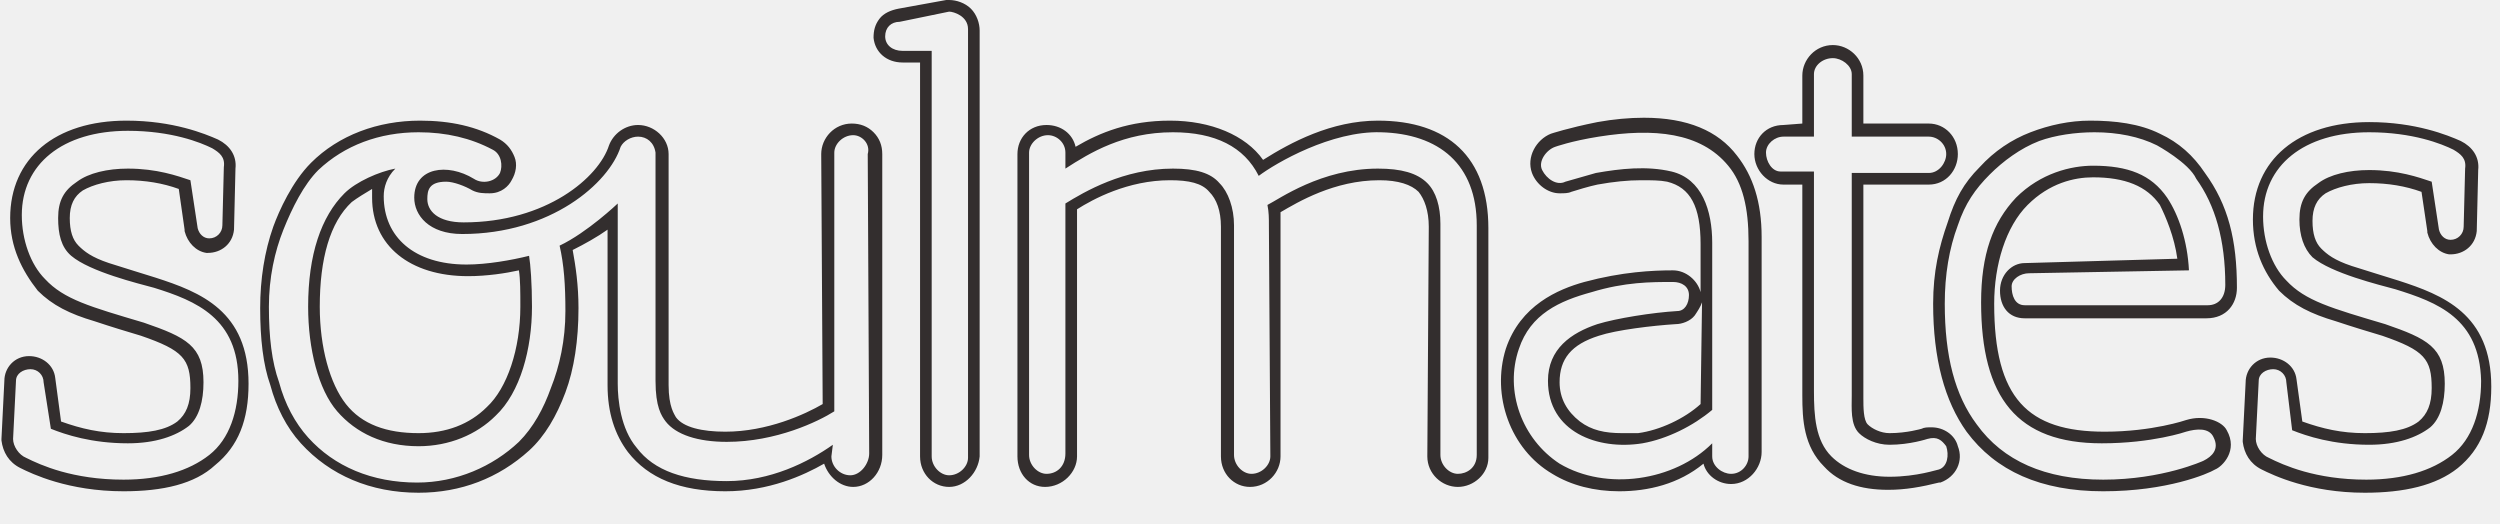
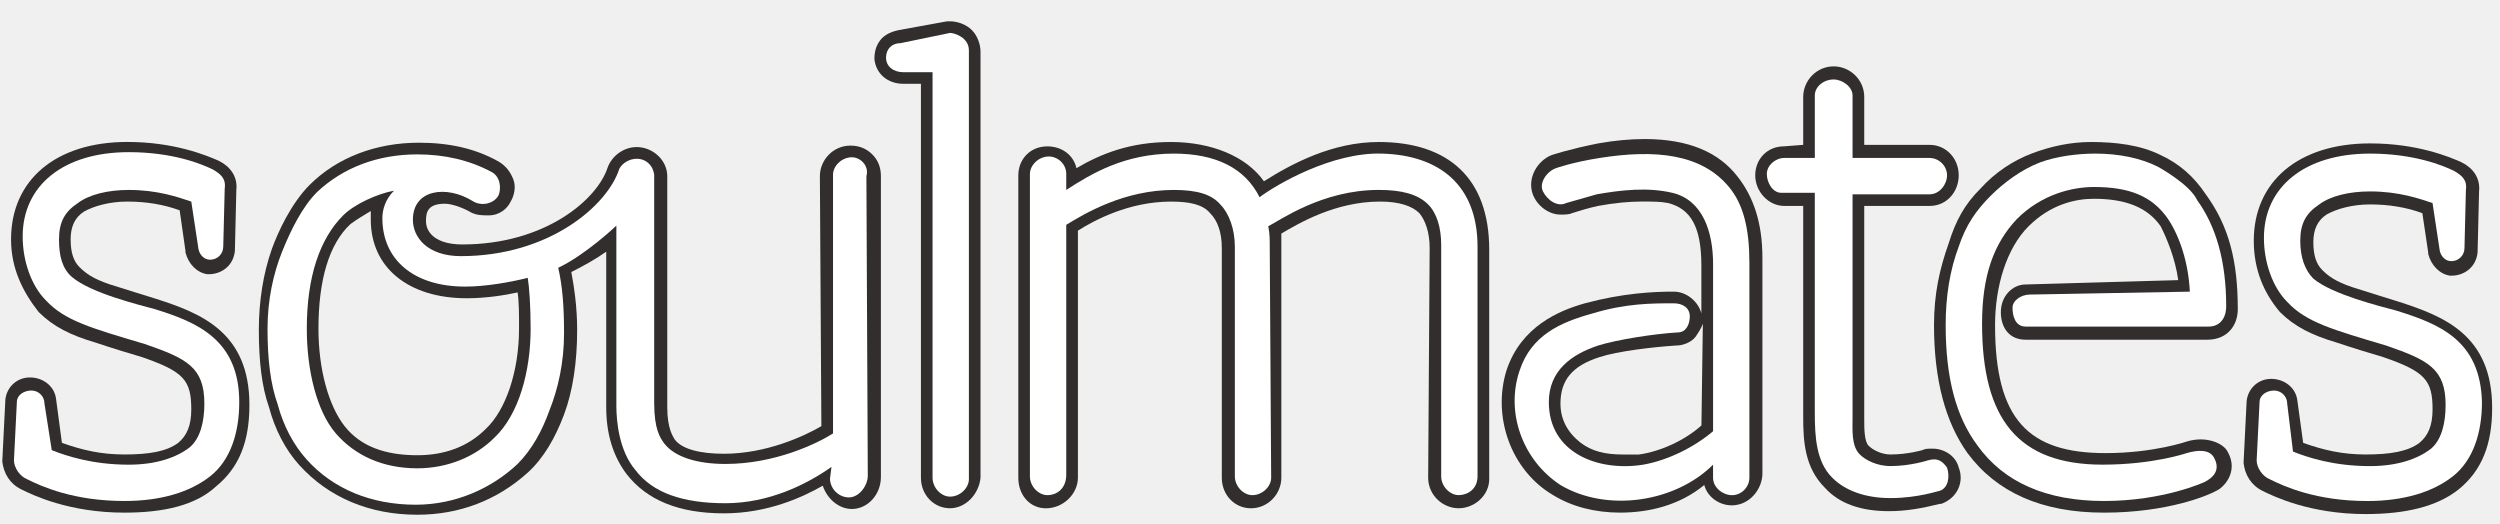
- <svg xmlns="http://www.w3.org/2000/svg" width="86" height="18" viewBox="0 0 172 36">
-   <path fill="#332E2E" d="M162.7 33.9c-3.8 0-6.3-1.2-7.1-1.6-.8-.4-1.2-1.1-1.3-1.9v-.1l.2-4c0-.9.7-1.7 1.7-1.7.9 0 1.7.6 1.8 1.5l.4 2.9c1.4.5 2.7.8 4.3.8 1.7 0 2.9-.2 3.7-.8.6-.5.9-1.2.9-2.3 0-2-.5-2.6-3.4-3.6-1-.3-2-.6-3.2-1-1.7-.5-2.9-1.1-3.9-2.1-1.1-1.3-1.8-2.9-1.8-4.9 0-4.1 3.1-6.7 8-6.7 3.2 0 5.4.9 6.3 1.3.8.4 1.3 1.1 1.2 2l-.1 4.2c-.1 1-.9 1.6-1.8 1.6h-.1c-.7-.1-1.3-.7-1.5-1.5v-.1l-.4-2.7c-1.1-.4-2.3-.6-3.6-.6-1.2 0-2.3.3-3 .7-.6.4-.9 1-.9 1.9 0 .9.2 1.5.6 1.9.4.4.9.8 2.1 1.2 1.3.4 2.2.7 3.2 1 3.1 1 6.4 2.3 6.4 7.3 0 2.5-.7 4.3-2.3 5.6-1.5 1.2-3.7 1.7-6.4 1.7zm2.1-14c-1.1-.3-4.4-1.1-5.7-2.2-.6-.6-.9-1.5-.9-2.6 0-1.2.4-1.9 1.3-2.5.8-.6 2.1-.9 3.5-.9 2 0 3.4.5 4.3.8l.5 3.3c.1.4.4.7.8.7.5 0 .9-.4.9-.9l.1-4c.1-.7-.3-1-.8-1.3-.8-.4-2.8-1.2-5.8-1.2-4.5 0-7.3 2.3-7.3 5.8 0 1.7.6 3.4 1.6 4.4 1.3 1.4 3.1 1.9 6.8 3 2.9 1 4.1 1.6 4.1 4.1 0 1.3-.3 2.4-1 3-.9.7-2.3 1.2-4.2 1.2-2.5 0-4.3-.6-5.3-1l-.4-3.3c0-.5-.4-.9-.9-.9s-1 .3-1 .8l-.2 4c0 .5.4 1.1.9 1.3 1 .5 3.2 1.5 6.7 1.5 2.5 0 4.5-.6 5.9-1.7 1.4-1.1 2-3 2-5.1-.1-4.3-3-5.4-5.9-6.3zm-136 14c-3.3 0-6.1-1.2-8.1-3.4-1-1.1-1.7-2.5-2.1-4-.5-1.4-.7-3.2-.7-5.3 0-2 .3-3.9.9-5.6.4-1.1 1.3-3.1 2.6-4.4 1.9-1.9 4.6-2.9 7.5-2.9 2.1 0 3.9.4 5.5 1.3.5.3.8.7 1 1.2.2.5.1 1.1-.2 1.6-.2.4-.7.9-1.5.9-.4 0-.8 0-1.2-.2-.5-.3-1.3-.6-1.8-.6-1.2 0-1.3.6-1.3 1.2 0 .8.7 1.6 2.5 1.6 5.7 0 9.3-3.1 10-5.3.3-.8 1.1-1.4 2-1.4 1.1 0 2.1.9 2.1 2v15.9c0 1.5.4 2 .5 2.2.5.7 1.8 1 3.4 1 2.9 0 5.5-1.2 6.7-1.9l-.1-17.2c0-1.1.9-2.1 2.1-2.1.6 0 1.1.2 1.5.6s.6.9.6 1.5v20.7c0 1.2-.9 2.2-2 2.2-.9 0-1.7-.7-2-1.6-1.4.8-3.8 1.9-6.8 1.9-3.1 0-5.3-.9-6.7-2.7-.9-1.2-1.4-2.7-1.4-4.6v-10.7c-.7.5-1.6 1-2.4 1.4.2 1.1.4 2.4.4 4 0 2.2-.3 4.2-.9 5.8s-1.4 3-2.5 4c-2.1 1.9-4.7 2.9-7.6 2.9zm-3.2-20.9c-.5.3-1 .6-1.4.9-1.5 1.4-2.2 3.9-2.2 7.2 0 2.8.7 5.3 1.8 6.7 1.1 1.4 2.8 2 5 2 1.9 0 3.5-.6 4.7-1.8 1.4-1.3 2.3-4 2.3-6.9 0-1 0-1.9-.1-2.5-.9.2-2.2.4-3.5.4-4 0-6.6-2.1-6.6-5.4v-.6zm-17.1 20.8c-3.8 0-6.3-1.2-7.1-1.6-.8-.4-1.2-1.1-1.3-1.9v-.1l.2-4c0-.9.7-1.7 1.7-1.7.9 0 1.7.6 1.8 1.5l.4 3c1.4.5 2.7.8 4.3.8 1.7 0 2.9-.2 3.7-.8.6-.5.9-1.2.9-2.3 0-2-.5-2.6-3.4-3.6-1-.3-2-.6-3.2-1-1.7-.5-2.9-1.1-3.9-2.1-1.1-1.4-1.9-3-1.9-5 0-4.1 3.1-6.7 8-6.7 3.2 0 5.4.9 6.3 1.3.8.4 1.3 1.1 1.2 2l-.1 4.2c-.1 1-.9 1.6-1.8 1.6h-.1c-.7-.1-1.3-.7-1.5-1.5v-.1l-.4-2.8c-1.1-.4-2.3-.6-3.6-.6-1.2 0-2.3.3-3 .7-.6.4-.9 1-.9 1.9s.2 1.5.6 1.9.9.8 2.1 1.2c1.3.4 2.2.7 3.2 1 3.1 1 6.4 2.3 6.4 7.3 0 2.5-.7 4.3-2.3 5.6-1.4 1.3-3.6 1.8-6.3 1.8zm136.2 0c-4.3 0-7.4-1.4-9.4-4.1-1.5-2.1-2.3-5-2.3-8.8 0-2.2.4-3.9 1-5.6.5-1.6 1.1-2.7 2.2-3.8 1-1.1 2.2-1.9 3.5-2.4s2.7-.8 4.1-.8c1.7 0 3.4.2 4.8.9 1.3.6 2.3 1.5 3.1 2.7 1.6 2.2 2.2 4.6 2.2 7.9 0 1.1-.7 2.1-2.1 2.1h-12.5c-1.1 0-1.7-.8-1.7-1.9s.8-1.9 1.7-1.9l10.5-.3c-.2-1.5-.8-2.9-1.2-3.7-.9-1.3-2.4-1.9-4.6-1.9-1.3 0-3 .4-4.5 1.9s-2.3 4.1-2.3 6.8c0 6.5 2.3 8.8 7.6 8.8 3.3 0 5.6-.8 5.6-.8 1.3-.4 2.5.1 2.8.7.8 1.4-.3 2.5-.8 2.7-.5.3-3.3 1.5-7.7 1.5zm-33.3 0c-1.7 0-3.3-.4-4.6-1.2-2.9-1.7-4.2-5.4-3.2-8.6 1-3 3.6-4.1 5.4-4.6 2.6-.7 4.7-.8 6.1-.8.9 0 1.7.7 1.9 1.5v-3.3c0-2.6-.7-3.9-2.3-4.3-.5-.1-1.1-.1-1.8-.1-.9 0-1.9.1-3 .3-.5.1-1.5.4-1.8.5-.2.1-.5.1-.8.1-.8 0-1.6-.6-1.9-1.4-.4-1.1.3-2.3 1.3-2.7 0 0 1.2-.4 3.2-.8 1.1-.2 2.2-.3 3.2-.3 3 0 5.1.9 6.4 2.6 1.1 1.4 1.7 3.2 1.7 5.6v14.8c0 1.1-.9 2.2-2.1 2.2-.9 0-1.7-.6-1.9-1.4-1.7 1.4-3.8 1.9-5.8 1.9zm5.7-13c-.1.3-.3.6-.5.9-.3.4-.9.6-1.3.6-1.6.1-4.1.4-5.3.8-1.9.6-2.7 1.6-2.7 3.2 0 1.1.5 2 1.4 2.7.8.6 1.7.8 2.9.8h1.1c1.5-.2 3.2-1 4.3-2l.1-7zm12.8 12.9c-1.9 0-3.4-.5-4.4-1.6-1.4-1.4-1.5-3.2-1.5-4.9v-14.5h-1.3c-1.1 0-2-1-2-2.1s.8-2 2-2l1.3-.1v-3.3c0-1.1.9-2.1 2.1-2.1 1.1 0 2.1.9 2.1 2.1v3.3h4.5c1.1 0 2 .9 2 2.1 0 1.1-.8 2.1-2 2.1h-4.5v14.7c0 .6 0 1.5.3 1.8s.9.6 1.5.6c1.2 0 2.2-.3 2.2-.3.2-.1.4-.1.7-.1.8 0 1.6.5 1.8 1.3.4 1-.1 2.1-1.2 2.5h-.1c-1.2.3-2.3.5-3.5.5zm-29.6-.2c-1.1 0-2.1-.9-2.1-2.1l.1-15.8c0-1.1-.3-1.9-.7-2.4-.5-.5-1.4-.8-2.7-.8-3.1 0-5.6 1.5-6.8 2.2v16.8c0 1.1-.9 2.1-2.1 2.1-1.1 0-2-.9-2-2.1v-15.8c0-1.1-.3-1.9-.8-2.4-.5-.6-1.4-.8-2.7-.8-2.9 0-5.3 1.3-6.4 2v17c0 1.1-1 2.1-2.2 2.1-1.1 0-1.9-.9-1.9-2.1v-20.8c0-1.1.8-2 2-2 1 0 1.8.6 2 1.5 1.7-1 3.7-1.8 6.5-1.8s5.2 1 6.4 2.7c1.9-1.2 4.7-2.7 7.9-2.7 4.8 0 7.6 2.5 7.6 7.4v15.8c0 1.1-1 2-2.1 2zm-35 0c-1.1 0-2-.9-2-2.1v-27.1h-1.2c-1.1 0-1.9-.7-2-1.7 0-.5.1-.9.4-1.3.3-.4.8-.6 1.3-.7l3.3-.6h.2c.5 0 1.1.2 1.5.6.4.4.6 1 .6 1.5v29.3c-.1 1.1-1 2.1-2.1 2.1zm0-32.7l-3.4.7c-.6 0-1 .4-1 1s.5 1 1.2 1h2v27.9c0 .7.6 1.3 1.2 1.3.7 0 1.3-.6 1.3-1.2v-29.5c0-.9-1-1.2-1.3-1.2zm29.7 8.3c-3.4-.1-7.2 2.1-8.4 3-1-2-3-3-5.9-3-3.4 0-5.7 1.4-7.4 2.5v-1.1c0-.7-.6-1.2-1.2-1.2-.7 0-1.3.6-1.3 1.2v20.8c0 .7.6 1.3 1.2 1.3.7 0 1.3-.5 1.3-1.4v-17.2c1.3-.8 4-2.4 7.4-2.4 1.6 0 2.6.3 3.2 1 .6.6 1 1.7 1 2.9v15.8c0 .7.6 1.3 1.2 1.3.7 0 1.3-.6 1.3-1.2l-.1-15.9c0-.5 0-.9-.1-1.4.8-.4 3.7-2.5 7.6-2.5 1.6 0 2.7.3 3.4 1 .6.6.9 1.6.9 2.8v15.9c0 .7.6 1.3 1.2 1.3s1.3-.4 1.3-1.3v-15.8c0-4.2-2.6-6.3-6.6-6.4zm-36.3.2c-.7 0-1.3.6-1.3 1.2v17.8c-1.1.7-4 2.1-7.4 2.1-2 0-3.5-.5-4.2-1.4-.3-.4-.7-1-.7-2.8v-15.7c-.1-.7-.6-1.1-1.2-1.1-.5 0-1 .3-1.2.7-.8 2.5-4.8 6-10.9 6-2.3 0-3.3-1.3-3.3-2.5 0-2.1 2.3-2.4 4.1-1.3.6.4 1.5.2 1.8-.4.2-.5.1-1.3-.5-1.6-1.5-.8-3.2-1.2-5.1-1.2-2.7 0-5.1.9-6.9 2.6-1 1-1.8 2.6-2.4 4.1s-1 3.3-1 5.3c0 2.1.2 3.8.7 5.2.4 1.5 1.1 2.8 2 3.8 1.8 2 4.4 3.1 7.5 3.1 2.7 0 5.2-1.1 7-2.8 1-1 1.7-2.3 2.2-3.7.6-1.5 1-3.3 1-5.3 0-1.8-.1-3.2-.4-4.5 1.9-.9 4-2.9 4-2.9v12.4c0 1.1.2 3.1 1.3 4.4 1.2 1.6 3.3 2.3 6.2 2.3 3 0 5.6-1.3 7.3-2.5l-.1.8c0 .7.6 1.3 1.3 1.3s1.3-.8 1.3-1.5l-.1-20.6c.2-.7-.4-1.3-1-1.3zm-24.6 19.3c-1.3 1.3-3.2 2.1-5.3 2.1-2.4 0-4.3-.9-5.6-2.4-1.3-1.5-2-4.3-2-7.2 0-3.6.9-6.2 2.5-7.8.8-.8 2.4-1.5 3.5-1.7-.6.6-.8 1.3-.8 1.9 0 2.8 2.1 4.7 5.7 4.7 1.4 0 3.1-.3 4.3-.6.1.6.2 1.9.2 3.5 0 2.9-.8 5.9-2.5 7.5zm-23.5-8.8c-1.1-.3-4.4-1.1-5.7-2.2-.7-.6-.9-1.5-.9-2.6 0-1.2.4-1.9 1.3-2.5.8-.6 2.1-.9 3.5-.9 2 0 3.4.5 4.3.8l.5 3.3c.1.4.4.7.8.7.5 0 .9-.4.9-.9l.1-4c.1-.7-.3-1-.8-1.3-.8-.4-2.8-1.2-5.8-1.2-4.5 0-7.3 2.3-7.3 5.8 0 1.7.6 3.4 1.6 4.4 1.3 1.4 3.1 1.9 6.8 3 2.9 1 4.1 1.6 4.1 4.1 0 1.3-.3 2.4-1 3-.9.7-2.3 1.2-4.2 1.2-2.5 0-4.3-.6-5.3-1l-.5-3.2c0-.5-.4-.9-.9-.9s-1 .3-1 .8l-.2 4c0 .5.4 1.1.9 1.3 1 .5 3.2 1.5 6.7 1.5 2.5 0 4.5-.6 5.9-1.7 1.4-1.1 2-3 2-5.1 0-4.3-2.9-5.5-5.8-6.4zm137.8-9.8c-1.2-.6-2.7-.9-4.3-.9-1.3 0-2.7.2-3.8.6-1.3.5-2.5 1.4-3.4 2.3-1 1-1.7 2-2.2 3.5-.6 1.6-.9 3.4-.9 5.4 0 3.6.7 6.3 2.2 8.3 1.8 2.5 4.7 3.8 8.7 3.8 4.1 0 6.9-1.3 6.9-1.3.6-.3 1.1-.8.7-1.6-.3-.7-1.2-.6-1.9-.4 0 0-2.3.8-5.8.8-5.8 0-8.3-3.1-8.3-9.7 0-3.3.8-5.5 2.4-7.2 1.7-1.7 3.8-2.2 5.3-2.2 2.4 0 4 .6 5.1 2.2.8 1.2 1.4 3 1.5 5l-11 .2c-.6 0-1.2.4-1.2.9 0 .6.2 1.3.9 1.3h12.6c.7 0 1.2-.5 1.2-1.4 0-3.1-.7-5.5-2-7.3-.5-1.1-2.7-2.3-2.7-2.3zm-15.8 20.2s-1.2.4-2.6.4c-.9 0-1.7-.4-2.1-.8-.6-.6-.5-1.7-.5-2.6v-15.3h5.3c.7 0 1.2-.7 1.2-1.3 0-.7-.6-1.2-1.2-1.2h-5.3v-4.3c0-.6-.7-1.1-1.3-1.1-.7 0-1.3.5-1.3 1.1v4.3h-2.1c-.6 0-1.2.5-1.2 1.1s.4 1.3 1 1.3h2.3v15.1c0 1.7.1 3.4 1.2 4.5.9.9 2.3 1.4 4 1.4 1.9 0 3.3-.5 3.4-.5.6-.2.7-1 .5-1.6-.3-.4-.6-.7-1.3-.5zm-22.6-20.8c-1.9.3-3 .7-3 .7-.6.2-1.2 1-.9 1.6.3.6 1 1.1 1.6.8l2.1-.6c1.7-.3 3.5-.5 5.2-.1 2.1.5 2.8 2.7 2.8 4.9v11.5c-1.3 1.1-3.1 2-4.8 2.3-3.1.5-6.5-.8-6.5-4.3 0-2.2 1.6-3.3 3.4-3.9 1.3-.4 3.8-.8 5.5-.9.5 0 .8-.5.8-1.1 0-.6-.5-.9-1.1-.9-1.5 0-3.3 0-5.6.7-2.2.6-4.2 1.5-5 3.9-1 2.9.2 6.2 2.8 7.9 3.2 1.9 7.9 1.2 10.5-1.4v.9c0 .7.7 1.2 1.3 1.2.7 0 1.2-.6 1.2-1.2v-14.8c0-2.3-.4-4-1.4-5.2-1.9-2.3-5.1-2.6-8.9-2z" />
+ <svg xmlns="http://www.w3.org/2000/svg" version="1.1" id="Layer_1" x="0px" y="0px" width="86px" height="18px" viewBox="0 0 86 18" enable-background="new 0 0 86 18" xml:space="preserve">
+   <path fill="#332E2E" d="M81.379,17.684c-1.9,0-3.15-0.6-3.551-0.799c-0.398-0.201-0.6-0.551-0.648-0.951v-0.049l0.1-2  c0-0.451,0.35-0.852,0.85-0.852c0.449,0,0.85,0.301,0.9,0.75l0.199,1.451c0.701,0.25,1.35,0.4,2.15,0.4c0.85,0,1.449-0.102,1.85-0.4  c0.301-0.25,0.451-0.6,0.451-1.15c0-1-0.25-1.301-1.701-1.801c-0.5-0.148-1-0.299-1.6-0.5c-0.85-0.25-1.449-0.549-1.949-1.049  c-0.551-0.65-0.9-1.451-0.9-2.451c0-2.05,1.549-3.35,4-3.35c1.6,0,2.699,0.449,3.15,0.65c0.398,0.199,0.648,0.549,0.6,1l-0.051,2.1  c-0.049,0.5-0.449,0.8-0.9,0.8h-0.049c-0.35-0.051-0.65-0.351-0.75-0.75v-0.05l-0.201-1.35c-0.549-0.201-1.148-0.301-1.799-0.301  c-0.6,0-1.15,0.15-1.5,0.35c-0.301,0.201-0.451,0.5-0.451,0.951c0,0.449,0.102,0.75,0.301,0.949c0.199,0.201,0.449,0.4,1.051,0.6  c0.648,0.201,1.1,0.352,1.6,0.502c1.549,0.5,3.199,1.148,3.199,3.648c0,1.25-0.35,2.15-1.15,2.801  C83.828,17.434,82.729,17.684,81.379,17.684L81.379,17.684z" />
+   <path fill="#FFFFFF" d="M82.43,10.684c-0.551-0.15-2.201-0.551-2.852-1.1c-0.299-0.301-0.449-0.75-0.449-1.3  c0-0.6,0.199-0.949,0.65-1.25c0.4-0.3,1.049-0.449,1.75-0.449c1,0,1.699,0.25,2.15,0.399l0.25,1.649  c0.049,0.201,0.199,0.351,0.398,0.351c0.25,0,0.451-0.2,0.451-0.45l0.049-2c0.051-0.35-0.148-0.5-0.398-0.65  c-0.4-0.199-1.4-0.6-2.9-0.6c-2.25,0-3.65,1.15-3.65,2.9c0,0.85,0.301,1.699,0.801,2.201c0.648,0.699,1.549,0.949,3.398,1.5  c1.451,0.5,2.051,0.799,2.051,2.049c0,0.65-0.15,1.201-0.5,1.5c-0.449,0.35-1.15,0.6-2.1,0.6c-1.25,0-2.15-0.299-2.65-0.5  l-0.199-1.648c0-0.25-0.201-0.451-0.451-0.451s-0.5,0.15-0.5,0.4l-0.1,2c0,0.25,0.199,0.551,0.449,0.65  c0.5,0.25,1.602,0.75,3.352,0.75c1.25,0,2.25-0.301,2.949-0.85c0.699-0.551,1-1.5,1-2.551C85.328,11.684,83.879,11.135,82.43,10.684  L82.43,10.684z" />
+   <path fill="#332E2E" d="M4.28,17.635c-1.9,0-3.15-0.602-3.55-0.801c-0.4-0.199-0.6-0.551-0.65-0.949v-0.051l0.1-2  c0-0.449,0.35-0.85,0.85-0.85c0.45,0,0.85,0.299,0.9,0.75l0.2,1.5c0.7,0.25,1.35,0.4,2.15,0.4c0.85,0,1.45-0.102,1.85-0.4  c0.3-0.25,0.45-0.6,0.45-1.15c0-1-0.25-1.301-1.7-1.801c-0.5-0.148-1-0.299-1.6-0.5c-0.85-0.25-1.45-0.549-1.95-1.049  c-0.55-0.701-0.95-1.5-0.95-2.5c0-2.05,1.55-3.351,4-3.351c1.6,0,2.7,0.451,3.15,0.65c0.4,0.2,0.65,0.551,0.6,1l-0.05,2.1  c-0.05,0.5-0.45,0.8-0.9,0.8H7.13c-0.35-0.051-0.65-0.349-0.75-0.75V8.633l-0.2-1.399c-0.55-0.2-1.15-0.3-1.8-0.3  c-0.6,0-1.15,0.15-1.5,0.35c-0.3,0.2-0.45,0.5-0.45,0.95s0.1,0.75,0.3,0.95c0.2,0.199,0.45,0.4,1.05,0.599  c0.65,0.201,1.1,0.35,1.6,0.5c1.55,0.5,3.2,1.15,3.2,3.65c0,1.25-0.35,2.15-1.15,2.801C6.73,17.385,5.63,17.635,4.28,17.635z" />
+   <path fill="#332E2E" d="M72.379,17.635c-2.15,0-3.699-0.701-4.699-2.051c-0.75-1.051-1.15-2.5-1.15-4.4c0-1.1,0.199-1.949,0.5-2.8  c0.25-0.799,0.549-1.35,1.1-1.899c0.5-0.55,1.1-0.95,1.75-1.2s1.35-0.4,2.051-0.4c0.85,0,1.699,0.101,2.398,0.451  c0.65,0.299,1.15,0.75,1.551,1.35c0.801,1.1,1.1,2.3,1.1,3.951c0,0.549-0.35,1.049-1.049,1.049h-6.25  c-0.551,0-0.852-0.4-0.852-0.949c0-0.551,0.4-0.951,0.852-0.951l5.25-0.15c-0.102-0.75-0.4-1.449-0.602-1.849  c-0.449-0.65-1.199-0.949-2.299-0.949c-0.65,0-1.5,0.199-2.25,0.949s-1.15,2.05-1.15,3.4c0,3.25,1.15,4.4,3.801,4.4  c1.648,0,2.799-0.4,2.799-0.4c0.65-0.199,1.25,0.051,1.4,0.35c0.4,0.701-0.15,1.25-0.4,1.352  C75.979,17.033,74.578,17.635,72.379,17.635z" />
+   <path fill="#332E2E" d="M59.779,6.084c-0.65-0.851-1.701-1.301-3.201-1.301c-0.5,0-1.049,0.051-1.6,0.15c-1,0.199-1.6,0.4-1.6,0.4  c-0.5,0.199-0.85,0.799-0.65,1.35c0.15,0.4,0.551,0.699,0.951,0.699c0.148,0,0.299,0,0.398-0.049c0.15-0.051,0.65-0.201,0.9-0.25  c0.551-0.101,1.051-0.15,1.5-0.15c0.35,0,0.65,0,0.9,0.05c0.801,0.2,1.15,0.851,1.15,2.149v1.65c-0.1-0.398-0.5-0.75-0.951-0.75  c-0.699,0-1.75,0.051-3.049,0.4c-0.9,0.25-2.201,0.801-2.701,2.301c-0.5,1.6,0.15,3.449,1.602,4.299  c0.648,0.4,1.449,0.602,2.299,0.602c1,0,2.051-0.25,2.9-0.951c0.1,0.4,0.5,0.701,0.949,0.701c0.602,0,1.051-0.551,1.051-1.102v-7.4  C60.629,7.684,60.328,6.784,59.779,6.084z M58.529,14.635c-0.551,0.5-1.4,0.898-2.15,1h-0.551c-0.6,0-1.049-0.102-1.449-0.4  c-0.449-0.35-0.699-0.801-0.699-1.35c0-0.801,0.398-1.301,1.35-1.602c0.6-0.199,1.85-0.35,2.65-0.398c0.199,0,0.5-0.102,0.648-0.301  c0.102-0.15,0.201-0.301,0.25-0.449L58.529,14.635z" />
+   <path fill="#332E2E" d="M64.979,17.584c-0.949,0-1.699-0.25-2.199-0.801c-0.701-0.699-0.75-1.6-0.75-2.449v-7.25h-0.65  c-0.551,0-1-0.5-1-1.051c0-0.55,0.4-1,1-1l0.65-0.05V3.334c0-0.551,0.449-1.051,1.049-1.051c0.551,0,1.051,0.45,1.051,1.051v1.649  h2.25c0.551,0,1,0.45,1,1.05c0,0.551-0.4,1.051-1,1.051h-2.25v7.349c0,0.301,0,0.75,0.15,0.9s0.449,0.301,0.75,0.301  c0.6,0,1.1-0.15,1.1-0.15c0.1-0.051,0.199-0.051,0.35-0.051c0.4,0,0.801,0.25,0.9,0.65c0.199,0.5-0.051,1.051-0.6,1.25h-0.051  C66.129,17.484,65.578,17.584,64.979,17.584z" />
+   <path fill="#332E2E" d="M50.18,17.484c-0.551,0-1.051-0.451-1.051-1.051l0.051-7.9c0-0.55-0.15-0.949-0.352-1.199  c-0.25-0.25-0.699-0.4-1.35-0.4c-1.549,0-2.799,0.75-3.4,1.1v8.4c0,0.551-0.449,1.051-1.048,1.051c-0.55,0-1-0.451-1-1.051v-7.9  c0-0.55-0.15-0.949-0.4-1.199c-0.25-0.301-0.7-0.4-1.35-0.4c-1.45,0-2.65,0.65-3.2,1v8.5c0,0.551-0.5,1.051-1.1,1.051  c-0.55,0-0.95-0.451-0.95-1.051v-10.4c0-0.55,0.4-1,1-1c0.5,0,0.9,0.301,1,0.75c0.85-0.5,1.85-0.9,3.25-0.9s2.6,0.5,3.199,1.351  c0.951-0.601,2.349-1.351,3.951-1.351c2.398,0,3.799,1.25,3.799,3.701v7.9C51.229,17.033,50.729,17.484,50.18,17.484z" />
+   <path fill="#332E2E" d="M32.68,17.484c-0.55,0-1-0.451-1-1.051V2.883h-0.6c-0.55,0-0.95-0.35-1-0.85c0-0.25,0.05-0.449,0.2-0.65  c0.15-0.199,0.4-0.299,0.65-0.35l1.65-0.3h0.1c0.25,0,0.55,0.101,0.75,0.3c0.2,0.2,0.3,0.5,0.3,0.75v14.65  C33.68,16.984,33.23,17.484,32.68,17.484z" />
+   <path fill="#FFFFFF" d="M32.68,1.133l-1.7,0.351c-0.3,0-0.5,0.2-0.5,0.5s0.25,0.5,0.6,0.5h1v13.95c0,0.35,0.3,0.65,0.6,0.65  c0.35,0,0.65-0.301,0.65-0.6V1.734C33.33,1.284,32.83,1.133,32.68,1.133z" />
+   <path fill="#FFFFFF" d="M47.529,5.284c-1.701-0.05-3.6,1.051-4.2,1.5c-0.5-1-1.5-1.5-2.95-1.5c-1.7,0-2.85,0.7-3.7,1.25v-0.55  c0-0.351-0.3-0.601-0.6-0.601c-0.35,0-0.65,0.301-0.65,0.601v10.401c0,0.35,0.3,0.648,0.6,0.648c0.35,0,0.65-0.25,0.65-0.699v-8.6  c0.65-0.399,2-1.2,3.7-1.2c0.8,0,1.3,0.15,1.6,0.5c0.3,0.301,0.5,0.85,0.5,1.45v7.901c0,0.35,0.3,0.648,0.6,0.648  c0.351,0,0.649-0.299,0.649-0.6l-0.049-7.95c0-0.25,0-0.45-0.051-0.7c0.4-0.199,1.85-1.25,3.801-1.25c0.799,0,1.35,0.15,1.699,0.5  c0.301,0.301,0.449,0.801,0.449,1.4v7.951c0,0.35,0.301,0.648,0.602,0.648c0.299,0,0.648-0.199,0.648-0.648V8.484  C50.828,6.383,49.529,5.334,47.529,5.284z" />
+   <path fill="#FFFFFF" d="M5.33,10.635c-0.55-0.15-2.2-0.551-2.85-1.102c-0.35-0.299-0.45-0.75-0.45-1.299c0-0.601,0.2-0.95,0.65-1.25  c0.4-0.3,1.05-0.45,1.75-0.45c1,0,1.7,0.25,2.15,0.4l0.25,1.65c0.05,0.199,0.2,0.35,0.4,0.35c0.25,0,0.45-0.2,0.45-0.45l0.05-2  c0.05-0.351-0.15-0.5-0.4-0.649c-0.4-0.201-1.4-0.601-2.9-0.601c-2.25,0-3.65,1.149-3.65,2.899c0,0.851,0.3,1.701,0.8,2.201  c0.65,0.699,1.55,0.949,3.4,1.5c1.45,0.5,2.05,0.801,2.05,2.051c0,0.648-0.15,1.199-0.5,1.5c-0.45,0.35-1.15,0.6-2.1,0.6  c-1.25,0-2.15-0.301-2.65-0.5l-0.25-1.6c0-0.25-0.2-0.451-0.45-0.451s-0.5,0.15-0.5,0.4l-0.1,2c0,0.25,0.2,0.551,0.45,0.65  c0.5,0.25,1.6,0.75,3.35,0.75c1.25,0,2.25-0.301,2.95-0.85c0.7-0.551,1-1.5,1-2.551C8.23,11.684,6.78,11.084,5.33,10.635z" />
+   <path fill="#FFFFFF" d="M74.229,5.734c-0.6-0.3-1.35-0.45-2.15-0.45c-0.648,0-1.35,0.1-1.898,0.301  c-0.65,0.25-1.25,0.699-1.701,1.149c-0.5,0.5-0.85,1-1.1,1.75c-0.301,0.799-0.449,1.7-0.449,2.7c0,1.801,0.35,3.15,1.1,4.15  c0.9,1.25,2.35,1.9,4.35,1.9c2.051,0,3.449-0.65,3.449-0.65c0.301-0.15,0.551-0.4,0.352-0.801c-0.15-0.35-0.602-0.299-0.951-0.199  c0,0-1.15,0.4-2.9,0.4c-2.898,0-4.148-1.551-4.148-4.85c0-1.65,0.398-2.751,1.199-3.601c0.85-0.85,1.9-1.1,2.65-1.1  c1.199,0,2,0.3,2.549,1.1c0.4,0.6,0.701,1.5,0.75,2.5l-5.5,0.1c-0.299,0-0.6,0.201-0.6,0.451c0,0.301,0.1,0.65,0.451,0.65h6.299  c0.35,0,0.6-0.25,0.6-0.701c0-1.549-0.35-2.75-1-3.65C75.328,6.334,74.229,5.734,74.229,5.734z" />
+   <path fill="#FFFFFF" d="M66.328,15.834c0,0-0.6,0.199-1.299,0.199c-0.451,0-0.85-0.199-1.051-0.398  c-0.299-0.301-0.25-0.852-0.25-1.301v-7.65h2.65c0.35,0,0.6-0.35,0.6-0.65c0-0.35-0.299-0.6-0.6-0.6h-2.65v-2.15  c0-0.3-0.35-0.55-0.65-0.55c-0.35,0-0.648,0.25-0.648,0.55v2.15h-1.051c-0.301,0-0.6,0.25-0.6,0.55s0.199,0.649,0.5,0.649h1.15v7.55  c0,0.85,0.049,1.701,0.6,2.25c0.449,0.451,1.15,0.701,2,0.701c0.949,0,1.65-0.25,1.699-0.25c0.301-0.102,0.35-0.5,0.25-0.801  C66.828,15.885,66.68,15.734,66.328,15.834z" />
+   <path fill="#FFFFFF" d="M55.029,5.434c-0.951,0.15-1.5,0.35-1.5,0.35c-0.301,0.1-0.6,0.5-0.451,0.801  c0.15,0.299,0.5,0.549,0.801,0.399l1.051-0.3c0.85-0.15,1.75-0.25,2.6-0.051c1.049,0.25,1.4,1.351,1.4,2.451v5.75  c-0.65,0.551-1.551,1-2.4,1.15c-1.551,0.25-3.25-0.4-3.25-2.15c0-1.1,0.799-1.65,1.699-1.949c0.65-0.201,1.9-0.4,2.75-0.451  c0.25,0,0.4-0.25,0.4-0.549c0-0.301-0.25-0.451-0.551-0.451c-0.75,0-1.648,0-2.799,0.35c-1.1,0.301-2.1,0.75-2.5,1.951  c-0.5,1.449,0.1,3.1,1.4,3.949c1.6,0.951,3.949,0.6,5.25-0.699v0.449c0,0.35,0.35,0.6,0.648,0.6c0.352,0,0.602-0.299,0.602-0.6v-7.4  c0-1.15-0.201-2-0.701-2.6C58.529,5.284,56.93,5.133,55.029,5.434z" />
+   <path fill="#332E2E" d="M30.005,5.309c-0.201-0.2-0.451-0.3-0.75-0.3c-0.6,0-1.051,0.5-1.051,1.05l0.051,8.601  c-0.6,0.35-1.9,0.949-3.351,0.949c-0.8,0-1.45-0.15-1.7-0.5c-0.05-0.1-0.25-0.35-0.25-1.1V6.059c0-0.55-0.5-1-1.05-1  c-0.45,0-0.851,0.3-1,0.7c-0.351,1.1-2.15,2.65-5,2.65c-0.9,0-1.25-0.4-1.25-0.801c0-0.3,0.05-0.6,0.65-0.6  c0.25,0,0.65,0.15,0.9,0.3c0.2,0.101,0.4,0.101,0.6,0.101c0.4,0,0.65-0.25,0.75-0.45c0.15-0.25,0.2-0.55,0.1-0.8  c-0.1-0.25-0.25-0.45-0.5-0.601c-0.8-0.45-1.7-0.649-2.75-0.649c-1.45,0-2.8,0.5-3.75,1.449c-0.65,0.65-1.1,1.65-1.3,2.2  c-0.3,0.851-0.45,1.8-0.45,2.8c0,1.051,0.1,1.949,0.35,2.65c0.2,0.75,0.55,1.449,1.05,2c1,1.1,2.4,1.699,4.05,1.699  c1.45,0,2.75-0.5,3.8-1.449c0.55-0.5,0.95-1.201,1.25-2c0.3-0.801,0.45-1.801,0.45-2.9c0-0.801-0.1-1.449-0.2-2  c0.4-0.2,0.85-0.45,1.2-0.7v5.35c0,0.949,0.25,1.699,0.699,2.299c0.7,0.9,1.801,1.352,3.351,1.352c1.5,0,2.7-0.551,3.399-0.951  c0.15,0.451,0.551,0.801,1,0.801c0.551,0,1-0.5,1-1.1V6.059C30.304,5.759,30.205,5.509,30.005,5.309z M16.705,14.76  c-0.6,0.6-1.4,0.9-2.35,0.9c-1.1,0-1.95-0.301-2.5-1c-0.55-0.701-0.9-1.951-0.9-3.352c0-1.648,0.35-2.899,1.1-3.599  c0.2-0.15,0.45-0.3,0.7-0.45v0.3c0,1.65,1.3,2.701,3.3,2.701c0.65,0,1.3-0.1,1.75-0.201c0.05,0.301,0.05,0.75,0.05,1.25  C17.854,12.76,17.405,14.109,16.705,14.76z" />
+   <path fill="#FFFFFF" d="M29.804,6.059c0.102-0.35-0.199-0.649-0.5-0.649c-0.35,0-0.648,0.3-0.648,0.6v8.901  c-0.551,0.35-2,1.049-3.701,1.049c-1,0-1.75-0.25-2.1-0.699c-0.15-0.201-0.351-0.5-0.351-1.4v-7.85c-0.05-0.35-0.3-0.55-0.6-0.55  c-0.25,0-0.5,0.149-0.601,0.35c-0.399,1.25-2.399,3-5.45,3c-1.15,0-1.65-0.649-1.65-1.25c0-1.05,1.15-1.2,2.05-0.649  c0.3,0.199,0.75,0.1,0.9-0.2c0.1-0.25,0.05-0.65-0.25-0.8c-0.75-0.4-1.6-0.601-2.55-0.601c-1.35,0-2.55,0.45-3.45,1.3  c-0.5,0.5-0.9,1.301-1.2,2.051c-0.3,0.75-0.5,1.649-0.5,2.649c0,1.051,0.1,1.9,0.35,2.602c0.2,0.75,0.55,1.398,1,1.898  c0.9,1,2.2,1.551,3.75,1.551c1.35,0,2.6-0.551,3.5-1.4c0.5-0.5,0.85-1.15,1.1-1.85c0.3-0.75,0.5-1.65,0.5-2.65  c0-0.9-0.05-1.6-0.2-2.25c0.95-0.45,2-1.45,2-1.45v6.2c0,0.551,0.1,1.551,0.65,2.201c0.6,0.799,1.649,1.148,3.1,1.148  c1.5,0,2.801-0.648,3.65-1.25l-0.051,0.4c0,0.35,0.301,0.65,0.65,0.65s0.65-0.4,0.65-0.75L29.804,6.059z M17.004,15.059  c-0.65,0.65-1.6,1.051-2.65,1.051c-1.2,0-2.15-0.449-2.8-1.199s-1-2.15-1-3.602c0-1.799,0.45-3.099,1.25-3.899  c0.4-0.4,1.2-0.75,1.75-0.851c-0.3,0.3-0.4,0.65-0.4,0.95c0,1.4,1.05,2.35,2.85,2.35c0.7,0,1.55-0.15,2.15-0.301  c0.05,0.301,0.1,0.951,0.1,1.75C18.254,12.76,17.854,14.26,17.004,15.059z" />
</svg>
